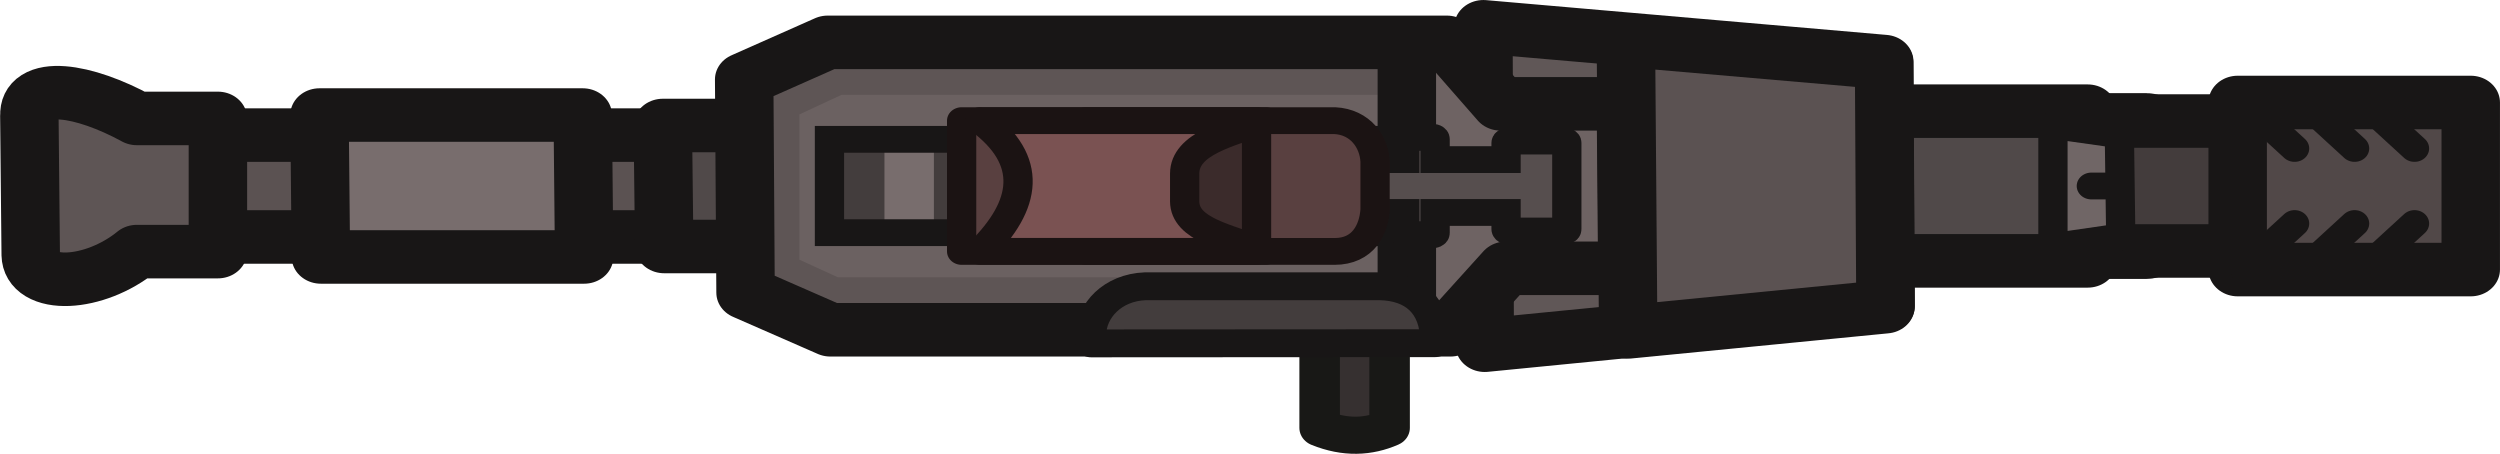
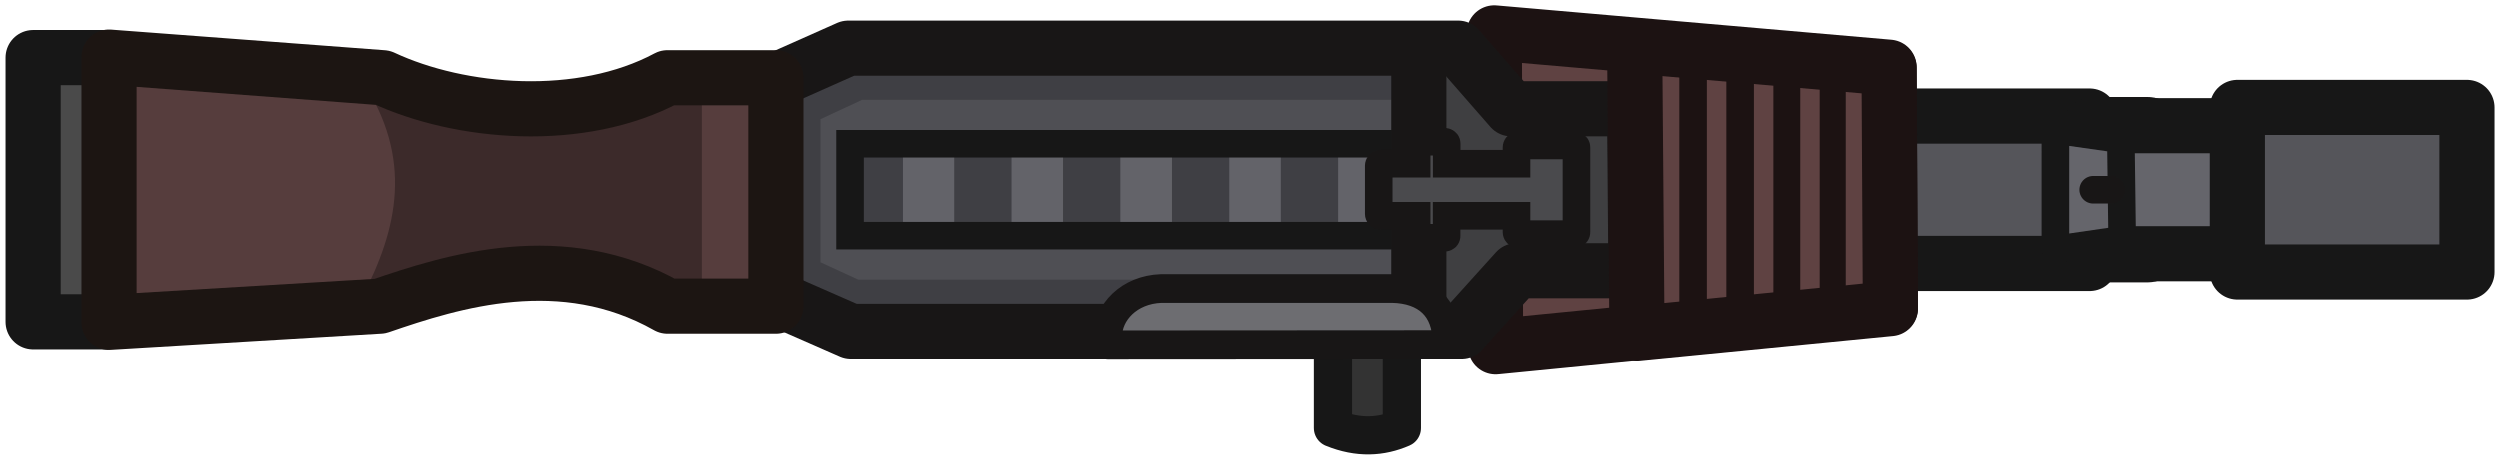
- <svg xmlns="http://www.w3.org/2000/svg" width="133.982" height="24.309" viewBox="0 0 35.449 6.432" version="1.1" id="svg1">
+ <svg xmlns="http://www.w3.org/2000/svg" width="136" height="25" viewBox="0 0 35.983 6.615" version="1.1" id="svg1" xml:space="preserve">
  <defs id="defs1" />
-   <g id="layer1" transform="translate(-265.329,-119.3271)">
-     <g id="g373-2" transform="matrix(1.086448,0,0,0.9950139,59.82007,136.5694)">
-       <path id="rect149-2-0-1-8" class="cls-12" d="m 214.665,-15.582 h 2.509 c 0.032,0 0.056,0.029 0.056,0.065 v 1.679 c 0,0.035 -0.024,0.065 -0.056,0.065 h -2.509 c -0.032,0 -0.056,-0.029 -0.056,-0.065 v -1.676 c 0,-0.035 0.024,-0.065 0.056,-0.065 z" style="fill:#57574f;fill-opacity:1;stroke:#181616;stroke-width:0.838px;stroke-linecap:round;stroke-linejoin:round;stroke-opacity:1" />
-       <path style="fill:#5b5252;fill-opacity:1;stroke:#181616;stroke-width:0.763;stroke-linejoin:round;stroke-dasharray:none;stroke-opacity:1" d="m 189.597,-15.403 0.018,1.451 h 8.91 l -0.018,-1.451 z" id="path130-0-3" />
-       <path style="fill:#504949;fill-opacity:1;stroke:#181616;stroke-width:0.763;stroke-linejoin:round;stroke-dasharray:none;stroke-opacity:1" d="m 197.807,-15.54 0.018,1.724 h 1.502 l -0.018,-1.724 z" id="path130-7-1-7" />
-       <path style="fill:#786d6d;fill-opacity:1;stroke:#181616;stroke-width:0.763;stroke-linejoin:round;stroke-dasharray:none;stroke-opacity:1" d="m 193.326,-15.689 0.018,2.022 h 3.436 l -0.018,-2.022 z" id="path130-7-1-8-4" />
-       <path id="rect15685-8-3-53-9-2-7-8-1-4-7-0-1-8-18-0-1-4-2-5-2-7-7-0" style="fill:#504949;fill-opacity:1;fill-rule:evenodd;stroke:#181616;stroke-width:0.763;stroke-linecap:round;stroke-linejoin:round;stroke-miterlimit:5.89;stroke-dasharray:none;stroke-opacity:1" class="cls-3" d="m 212.431,-15.744 h 3.974 v 2.133 h -3.974 z" />
-       <path id="rect15685-8-3-53-9-2-7-8-1-4-7-0-1-8-18-0-1-4-2-5-2-7-7-8-5" style="fill:#433c3c;fill-opacity:1;fill-rule:evenodd;stroke:#181616;stroke-width:0.763;stroke-linecap:round;stroke-linejoin:round;stroke-miterlimit:5.89;stroke-dasharray:none;stroke-opacity:1" class="cls-3" d="m 216.42,-15.604 h 2.826 v 1.852 h -2.826 z" />
-       <path id="rect15685-8-3-53-9-2-7-8-1-4-7-0-1-8-18-0-1-4-2-5-2-7-7-8-2-1" style="fill:#514848;fill-opacity:1;fill-rule:evenodd;stroke:#181616;stroke-width:0.763;stroke-linecap:round;stroke-linejoin:round;stroke-miterlimit:5.89;stroke-dasharray:none;stroke-opacity:1" class="cls-3" d="m 218.362,-15.868 h 3.042 v 2.381 h -3.042 z" />
-       <path style="fill:#363030;fill-opacity:1;stroke:#181816;stroke-width:0.529;stroke-linecap:round;stroke-linejoin:round;stroke-dasharray:none;stroke-opacity:1" d="m 207.293,-13.166 v 1.935 c -0.275,0.131 -0.576,0.149 -0.913,0 v -1.951 z" id="path127-2-9-0-8" />
-       <path style="fill:#5e5555;fill-opacity:1;stroke:none;stroke-width:0.794;stroke-linejoin:round;stroke-dasharray:none;stroke-opacity:1" d="m 198.751,-16.197 0.018,3.039 1.107,0.529 h 7.638 l -0.018,-4.097 -7.655,2e-6 z" id="path130-73-5-8-8" />
-       <path style="fill:#6b6161;fill-opacity:1;stroke:none;stroke-width:0.794;stroke-linecap:butt;stroke-linejoin:round;stroke-dasharray:none;stroke-opacity:1" d="m 207.3,-15.978 h -7.159 l -0.551,0.28 v 2.07 l 0.501,0.251 h 7.244 z" id="path292-3-8" />
-       <g id="path143-6-0" style="fill:#786d6d;fill-opacity:1">
+   <g id="layer1">
+     <g id="g368-2" transform="matrix(1.086448,0,0,0.9950139,-205.4645,17.26115)" style="stroke-width:0.382;stroke-dasharray:none" />
+     <g id="g68" transform="translate(0.4735965,0.09358639)">
+       <path id="rect149-2-0-1-8" class="cls-12" d="m 27.713,1.738 h 2.726 c 0.035,0 0.061,0.029 0.061,0.064 v 1.67 c 0,0.035 -0.026,0.064 -0.061,0.064 h -2.726 c -0.035,0 -0.061,-0.029 -0.061,-0.064 V 1.805 c 0,-0.035 0.026,-0.064 0.061,-0.064 z" style="fill:#57574f;fill-opacity:1;stroke:#181616;stroke-width:0.871px;stroke-linecap:round;stroke-linejoin:round;stroke-opacity:1" />
+       <path id="rect15685-8-3-53-9-2-7-8-1-4-7-0-1-8-18-0-1-4-2-5-2-7-7-0" style="fill:#55555a;fill-opacity:1;fill-rule:evenodd;stroke:#171717;stroke-width:0.794;stroke-linecap:round;stroke-linejoin:round;stroke-miterlimit:5.89;stroke-dasharray:none;stroke-opacity:1" class="cls-3" d="m 25.287,1.577 h 4.317 v 2.122 H 25.287 Z" />
+       <path id="rect15685-8-3-53-9-2-7-8-1-4-7-0-1-8-18-0-1-4-2-5-2-7-7-8-5" style="fill:#65656b;fill-opacity:1;fill-rule:evenodd;stroke:#171717;stroke-width:0.794;stroke-linecap:round;stroke-linejoin:round;stroke-miterlimit:5.89;stroke-dasharray:none;stroke-opacity:1" class="cls-3" d="M 29.62,1.716 H 32.69 V 3.559 H 29.62 Z" />
+       <path id="rect15685-8-3-53-9-2-7-8-1-4-7-0-1-8-18-0-1-4-2-5-2-7-7-8-2-1" style="fill:#55555a;fill-opacity:1;fill-rule:evenodd;stroke:#171717;stroke-width:0.794;stroke-linecap:round;stroke-linejoin:round;stroke-miterlimit:5.89;stroke-dasharray:none;stroke-opacity:1" class="cls-3" d="M 31.73,1.453 H 35.035 v 2.369 h -3.305 z" />
+       <path style="fill:#333333;fill-opacity:1;stroke:#171717;stroke-width:0.55;stroke-linecap:round;stroke-linejoin:round;stroke-dasharray:none;stroke-opacity:1" d="m 19.704,4.142 v 1.925 c -0.299,0.13 -0.625,0.149 -0.992,0 V 4.126 Z" id="path127-2-9-0-8" />
+       <path style="fill:#3f3f44;fill-opacity:1;stroke:none;stroke-width:0.825;stroke-linejoin:round;stroke-dasharray:none;stroke-opacity:1" d="m 10.424,1.126 0.019,3.024 1.202,0.527 h 8.298 l -0.019,-4.077 -8.317,1.99e-6 z" id="path130-73-5-8-8" />
+       <path style="fill:#4f4f54;fill-opacity:1;stroke:none;stroke-width:0.825;stroke-linecap:butt;stroke-linejoin:round;stroke-dasharray:none;stroke-opacity:1" d="m 19.711,1.344 h -7.777 l -0.599,0.278 v 2.06 l 0.544,0.25 h 7.87 z" id="path292-3-8" />
+       <g id="path143-6-0" style="fill:#786d6d;fill-opacity:1" transform="matrix(1.086448,0,0,0.9950139,-205.5089,17.24231)">
        <path style="color:#000000;fill:#786d6d;fill-opacity:1;stroke-linejoin:round;-inkscape-stroke:none" d="m 207.793,-14.678 c -2.529,0 -4.947,0 -7.614,0" id="path366-7" />
-         <path style="color:#000000;fill:#786d6d;fill-opacity:1;stroke-linejoin:round;-inkscape-stroke:none" d="m 200.18,-15.34 v 1.324 h 7.613 v -1.324 z" id="path367-7" />
+         <path style="color:#000000;fill:#636369;fill-opacity:1;stroke-linejoin:round;-inkscape-stroke:none" d="m 200.18,-15.34 v 1.324 h 7.613 v -1.324 z" id="path367-7" />
      </g>
-       <path style="fill:none;fill-opacity:1;stroke:#433d3d;stroke-width:0.794;stroke-linecap:butt;stroke-linejoin:round;stroke-dasharray:none;stroke-opacity:1" d="m 200.303,-15.345 v 1.334" id="path141-45-3" />
-       <path style="fill:none;fill-opacity:1;stroke:#433d3d;stroke-width:0.794;stroke-linecap:butt;stroke-linejoin:round;stroke-dasharray:none;stroke-opacity:1" d="m 201.742,-15.345 v 1.334" id="path141-2-3-7" />
-       <path style="fill:none;fill-opacity:1;stroke:#433d3d;stroke-width:0.794;stroke-linecap:butt;stroke-linejoin:round;stroke-dasharray:none;stroke-opacity:1" d="m 203.183,-15.345 v 1.334" id="path141-2-7-1-1" />
-       <path style="fill:none;fill-opacity:1;stroke:#433d3d;stroke-width:0.794;stroke-linecap:butt;stroke-linejoin:round;stroke-dasharray:none;stroke-opacity:1" d="m 204.626,-15.345 v 1.334" id="path141-2-6-4-2" />
-       <path style="fill:none;fill-opacity:1;stroke:#433d3d;stroke-width:0.794;stroke-linecap:butt;stroke-linejoin:round;stroke-dasharray:none;stroke-opacity:1" d="m 206.068,-15.345 v 1.334" id="path141-2-7-5-5-1" />
-       <path style="fill:#57574f;fill-opacity:1;stroke:#282825;stroke-width:0.794;stroke-linecap:butt;stroke-linejoin:round;stroke-dasharray:none;stroke-opacity:1" d="m 207.511,-15.345 v 1.334" id="path141-2-7-5-0-1-1" />
-       <path style="fill:none;fill-opacity:1;stroke:#181616;stroke-width:0.382;stroke-linecap:butt;stroke-linejoin:miter;stroke-dasharray:none;stroke-opacity:1" d="m 207.548,-15.343 h -7.566 v 1.33 h 7.567 z" id="path147-4-3-7-4-7-7-0" />
-       <path style="fill:#605757;fill-opacity:1;stroke:#181616;stroke-width:0.763;stroke-linejoin:round;stroke-dasharray:none;stroke-opacity:1" d="m 208.517,-16.947 0.018,4.538 5.232,-0.562 -0.018,-3.48 z" id="path130-73-8-3-6" />
-       <path style="fill:#6e6363;fill-opacity:1;stroke:none;stroke-width:0.794;stroke-linecap:butt;stroke-linejoin:round;stroke-dasharray:none;stroke-opacity:1" d="m 207.268,-16.484 h 0.756 l 0.327,0.529 h 1.835 v 2.555 h -1.531 l -0.444,0.529 h -0.943 z" id="path294-26-2" />
-       <path style="fill:none;fill-opacity:1;stroke:#181616;stroke-width:0.763;stroke-linejoin:round;stroke-dasharray:none;stroke-opacity:1" d="m 198.869,-16.197 0.018,3.039 1.107,0.529 h 8.093 l 0.725,-0.876 h 1.583 l -0.018,-2.344 -1.635,1e-6 -0.702,-0.876 -8.081,2e-6 z" id="path130-73-0-5" />
-       <path style="fill:#5e5555;fill-opacity:1;stroke:#181616;stroke-width:0.763;stroke-linejoin:round;stroke-dasharray:none;stroke-opacity:1" d="m 189.539,-15.675 0.018,1.98 c 0.011,0.495 0.835,0.442 1.385,-0.048 h 1.058 v -1.898 h -1.058 c -0.685,-0.409 -1.421,-0.549 -1.402,-0.035 z" id="path130-6-3-1" />
-       <path style="fill:#505049;fill-opacity:1;stroke:#181616;stroke-width:0.763;stroke-linecap:butt;stroke-linejoin:round;stroke-dasharray:none;stroke-opacity:1" d="m 207.518,-16.636 v 3.917" id="path293-8-2" />
-       <path style="fill:#5b5252;fill-opacity:1;stroke:#181616;stroke-width:0.763;stroke-linejoin:round;stroke-dasharray:none;stroke-opacity:1" d="m 210.407,-12.599 3.358,-0.359 -0.018,-3.48 -3.37,-0.318 z" id="path130-73-8-9-73-3" />
-       <path class="cls-8" d="m 209.606,-15.293 v 1.23 c 0,0.026 -0.026,0.026 -0.026,0.026 h -0.741 c -0.026,0 -0.026,-0.026 -0.026,-0.026 v -0.238 h -0.926 v 0.291 c 0,0.026 -0.026,0.026 -0.026,0.026 h -0.344 c -0.026,0 -0.026,-0.026 -0.026,-0.026 v -0.291 h -0.476 c -0.026,0 -0.026,-0.026 -0.026,-0.026 v -0.701 c 0,0 0,-0.026 0.026,-0.026 h 0.476 v -0.291 c 0,0 0,-0.026 0.026,-0.026 h 0.344 c 0,0 0.026,0 0.026,0.026 v 0.291 h 0.926 v -0.238 c 0,0 0,-0.026 0.026,-0.026 h 0.741 c 0,0 0.026,0 0.026,0.026 z" id="path5-4-1-6-1" style="fill:#564e4e;fill-opacity:1;fill-rule:evenodd;stroke:#181616;stroke-width:0.382;stroke-linecap:round;stroke-miterlimit:15.118;stroke-dasharray:none;stroke-opacity:1" />
-       <path style="fill:#706666;fill-opacity:1;stroke:#181616;stroke-width:0.382;stroke-linejoin:round;stroke-dasharray:none;stroke-opacity:1" d="m 215.951,-15.541 -4e-5,1.727 0.885,-0.14 -0.018,-1.453 z" id="path130-7-8-7-3-4-5" />
-       <g id="g368-2" transform="translate(0.04092564,0.018934)" style="stroke-width:0.382;stroke-dasharray:none">
-         <path style="fill:#706666;fill-opacity:1;stroke:#181616;stroke-width:0.382;stroke-linecap:round;stroke-linejoin:round;stroke-dasharray:none;stroke-opacity:1" d="m 219.064,-14.162 -0.653,0.653 0.026,0.015 v 0.003" id="path368-7" />
-         <path style="fill:#706666;fill-opacity:1;stroke:#181616;stroke-width:0.382;stroke-linecap:round;stroke-linejoin:round;stroke-dasharray:none;stroke-opacity:1" d="m 219.847,-14.162 -0.653,0.653 0.026,0.015 v 0.003" id="path368-6-6" />
-         <path style="fill:#706666;fill-opacity:1;stroke:#181616;stroke-width:0.382;stroke-linecap:round;stroke-linejoin:round;stroke-dasharray:none;stroke-opacity:1" d="m 220.629,-14.162 -0.653,0.653 0.026,0.015 v 0.003" id="path368-6-7-6" />
-         <path style="fill:#706666;fill-opacity:1;stroke:#181616;stroke-width:0.382;stroke-linecap:round;stroke-linejoin:round;stroke-dasharray:none;stroke-opacity:1" d="m 219.064,-15.232 -0.653,-0.653 0.026,-0.015 v -0.003" id="path368-9-2" />
-         <path style="fill:#706666;fill-opacity:1;stroke:#181616;stroke-width:0.382;stroke-linecap:round;stroke-linejoin:round;stroke-dasharray:none;stroke-opacity:1" d="m 219.847,-15.232 -0.653,-0.653 0.026,-0.015 v -0.003" id="path368-6-0-8" />
-         <path style="fill:#706666;fill-opacity:1;stroke:#181616;stroke-width:0.382;stroke-linecap:round;stroke-linejoin:round;stroke-dasharray:none;stroke-opacity:1" d="m 220.629,-15.232 -0.653,-0.653 0.026,-0.015 v -0.003" id="path368-6-7-5-9" />
+       <path style="fill:none;fill-opacity:1;stroke:#3f3f44;stroke-width:0.825;stroke-linecap:butt;stroke-linejoin:round;stroke-dasharray:none;stroke-opacity:1" d="M 12.11,1.974 V 3.301" id="path141-45-3" />
+       <path style="fill:none;fill-opacity:1;stroke:#3f3f44;stroke-width:0.825;stroke-linecap:butt;stroke-linejoin:round;stroke-dasharray:none;stroke-opacity:1" d="M 13.673,1.974 V 3.301" id="path141-2-3-7" />
+       <path style="fill:none;fill-opacity:1;stroke:#3f3f44;stroke-width:0.825;stroke-linecap:butt;stroke-linejoin:round;stroke-dasharray:none;stroke-opacity:1" d="M 15.239,1.974 V 3.301" id="path141-2-7-1-1" />
+       <path style="fill:none;fill-opacity:1;stroke:#3f3f44;stroke-width:0.825;stroke-linecap:butt;stroke-linejoin:round;stroke-dasharray:none;stroke-opacity:1" d="M 16.807,1.974 V 3.301" id="path141-2-6-4-2" />
+       <path style="fill:none;fill-opacity:1;stroke:#3f3f44;stroke-width:0.825;stroke-linecap:butt;stroke-linejoin:round;stroke-dasharray:none;stroke-opacity:1" d="M 18.374,1.974 V 3.301" id="path141-2-7-5-5-1" />
+       <path style="fill:#57574f;fill-opacity:1;stroke:#282825;stroke-width:0.825;stroke-linecap:butt;stroke-linejoin:round;stroke-dasharray:none;stroke-opacity:1" d="M 19.941,1.974 V 3.301" id="path141-2-7-5-0-1-1" />
+       <path style="fill:none;fill-opacity:1;stroke:#171717;stroke-width:0.397;stroke-linecap:butt;stroke-linejoin:miter;stroke-dasharray:none;stroke-opacity:1" d="m 19.981,1.976 h -8.22 v 1.323 h 8.221 z" id="path147-4-3-7-4-7-7-0" />
+       <path style="fill:#5f4242;fill-opacity:1;stroke:#1c1212;stroke-width:0.794;stroke-linejoin:round;stroke-dasharray:none;stroke-opacity:1" d="M 21.034,0.38 21.053,4.896 26.736,4.337 26.717,0.874 Z" id="path130-73-8-3-6" />
+       <path style="fill:#3f3f41;fill-opacity:1;stroke:none;stroke-width:0.825;stroke-linecap:butt;stroke-linejoin:round;stroke-dasharray:none;stroke-opacity:1" d="m 19.677,0.84 h 0.822 L 20.855,1.367 h 1.994 V 3.909 H 21.185 L 20.702,4.435 H 19.677 Z" id="path294-26-2" />
+       <path style="fill:none;fill-opacity:1;stroke:#181616;stroke-width:0.794;stroke-linejoin:round;stroke-dasharray:none;stroke-opacity:1" d="m 10.552,1.126 0.019,3.024 1.202,0.527 h 8.792 L 21.353,3.804 h 1.72 l -0.019,-2.332 -1.777,10e-7 -0.762,-0.872 -8.78,1.99e-6 z" id="path130-73-0-5" />
+       <path style="fill:#505049;fill-opacity:1;stroke:#181616;stroke-width:0.794;stroke-linecap:butt;stroke-linejoin:round;stroke-dasharray:none;stroke-opacity:1" d="M 19.948,0.689 V 4.587" id="path293-8-2" />
+       <path class="cls-8" d="m 22.217,2.026 v 1.224 c 0,0.026 -0.029,0.026 -0.029,0.026 H 21.383 c -0.029,0 -0.029,-0.026 -0.029,-0.026 V 3.013 h -1.006 v 0.29 c 0,0.026 -0.029,0.026 -0.029,0.026 H 19.946 c -0.029,0 -0.029,-0.026 -0.029,-0.026 V 3.013 h -0.517 c -0.029,0 -0.029,-0.026 -0.029,-0.026 v -0.698 c 0,0 0,-0.026 0.029,-0.026 h 0.517 v -0.29 c 0,0 0,-0.026 0.029,-0.026 h 0.374 c 0,0 0.029,0 0.029,0.026 V 2.263 H 21.354 V 2.026 c 0,0 0,-0.026 0.029,-0.026 h 0.805 c 0,0 0.029,0 0.029,0.026 z" id="path5-4-1-6-1" style="fill:#4a4a4d;fill-opacity:1;fill-rule:evenodd;stroke:#181616;stroke-width:0.397;stroke-linecap:round;stroke-miterlimit:15.118;stroke-dasharray:none;stroke-opacity:1" />
+       <path style="fill:#65656b;fill-opacity:1;stroke:#171717;stroke-width:0.397;stroke-linejoin:round;stroke-dasharray:none;stroke-opacity:1" d="m 29.111,1.778 -4.4e-5,1.719 0.961,-0.14 -0.019,-1.445 z" id="path130-7-8-7-3-4-5" />
+       <path style="fill:#514848;fill-opacity:1;stroke:#181616;stroke-width:0.397;stroke-linecap:round;stroke-linejoin:round;stroke-dasharray:none;stroke-opacity:1" d="M 29.915,2.638 H 29.655" id="path371-5" />
+       <path style="fill:#6d6d71;fill-opacity:1;stroke:#181616;stroke-width:0.413;stroke-linejoin:round;stroke-dasharray:none;stroke-opacity:1" d="M 15.47,4.87 V 4.748 c 0.001,-0.342 0.305,-0.672 0.77,-0.688 h 3.325 c 0.486,0.01 0.789,0.277 0.786,0.778 v 0.029 z" id="path77-6-7-8-4-1" />
+       <g id="g1" transform="translate(32.78978,16.66162)">
+         <path style="fill:#4a4a4a;fill-opacity:1;stroke:#171717;stroke-width:0.794;stroke-linejoin:round;stroke-dasharray:none;stroke-opacity:1" d="m -31.724,-15.926 h -1.064 v 3.804 h 1.08" id="path7-5" />
+         <path style="fill:#563d3d;fill-opacity:1;stroke:none;stroke-width:0.794;stroke-linejoin:round;stroke-dasharray:none;stroke-opacity:1" d="m -22.109,-12.328 h -1.562 c -1.515,-0.857 -2.95,-0.362 -3.996,0 l -4.171,0.232 v -3.818 l 4.071,0.297 c 1.115,0.52 2.847,0.668 4.096,0 h 1.562 z" id="path8-3" />
+         <path style="fill:#3c2a2a;fill-opacity:1;stroke:none;stroke-width:0.794;stroke-linejoin:round;stroke-dasharray:none;stroke-opacity:1" d="m -28.052,-15.593 c 0.738,1.116 0.515,2.13 0,3.114 l 2.724,-0.415 2.166,0.58 v -3.329 l -2.257,0.449 z" id="path9-2" />
+         <path style="fill:none;fill-opacity:1;stroke:#1c1512;stroke-width:0.794;stroke-linejoin:round;stroke-dasharray:none;stroke-opacity:1" d="m -22.096,-12.348 h -1.56 c -1.516,-0.856 -3.093,-0.36 -4.139,0 l -3.9,0.233 v -3.818 l 3.942,0.297 c 1.115,0.52 2.847,0.668 4.096,0 h 1.561 z" id="path10-4" />
      </g>
-       <path style="fill:#514848;fill-opacity:1;stroke:#181616;stroke-width:0.382;stroke-linecap:round;stroke-linejoin:round;stroke-dasharray:none;stroke-opacity:1" d="m 216.691,-14.678 h -0.239" id="path371-5" />
-       <path style="fill:#433d3d;fill-opacity:1;stroke:#181616;stroke-width:0.397;stroke-linejoin:round;stroke-dasharray:none;stroke-opacity:1" d="m 203.396,-12.435 v -0.122 c 0.001,-0.344 0.281,-0.675 0.709,-0.692 h 3.06 c 0.447,0.01 0.727,0.278 0.724,0.782 v 0.029 z" id="path77-6-7-8-4-1" />
-       <g id="g372-2" transform="translate(-0.2338608,-0.13447)" style="stroke-width:0.382;stroke-dasharray:none">
-         <path id="rect15685-8-3-53-9-2-7-8-1-4-7-0-1-8-18-0-1-4-2-5-2-7-7-3-21" style="fill:#594040;fill-opacity:1;fill-rule:evenodd;stroke:#1b1313;stroke-width:0.382;stroke-linecap:round;stroke-linejoin:round;stroke-miterlimit:5.89;stroke-dasharray:none;stroke-opacity:1" class="cls-3" d="m 201.941,-15.475 h 4.867 c 0.337,0.017 0.518,0.303 0.529,0.582 v 0.69 c -0.017,0.286 -0.158,0.592 -0.529,0.592 h -4.867 z" />
-         <path id="rect15685-8-3-53-9-2-7-8-1-4-7-0-1-8-18-0-1-4-2-5-2-7-7-3-7-6" style="fill:#3b2b2b;fill-opacity:1;fill-rule:evenodd;stroke:#1b1313;stroke-width:0.382;stroke-linecap:round;stroke-linejoin:round;stroke-miterlimit:5.89;stroke-dasharray:none;stroke-opacity:1" class="cls-3" d="m 203.569,-15.475 h 2.221 v 1.864 h -2.221 z" />
-         <path id="rect15685-8-3-53-9-2-7-8-1-4-7-0-1-8-18-0-1-4-2-5-2-7-7-3-2-0" style="fill:#7a5252;fill-opacity:1;fill-rule:evenodd;stroke:#1b1313;stroke-width:0.382;stroke-linecap:round;stroke-linejoin:round;stroke-miterlimit:5.89;stroke-dasharray:none;stroke-opacity:1" class="cls-3" d="m 202.184,-15.475 h 3.726 c -0.49,0.185 -1.057,0.329 -1.058,0.755 v 0.397 c 0.004,0.395 0.532,0.506 1.058,0.711 h -3.726 c 0.616,-0.664 0.699,-1.296 0,-1.864 z" />
+       <g id="g67">
+         <path style="fill:#5f4242;fill-opacity:1;stroke:#1c1212;stroke-width:0.794;stroke-linejoin:round;stroke-dasharray:none;stroke-opacity:1" d="M 23.088,4.706 26.736,4.349 26.717,0.886 23.055,0.569 Z" id="path130-73-8-9-73-3" />
+         <g id="g66" transform="translate(0.01982907)">
+           <path style="fill:#5f4242;fill-opacity:1;fill-rule:evenodd;stroke:#1c1212;stroke-width:0.397;stroke-linecap:round;stroke-linejoin:round;stroke-miterlimit:29;stroke-opacity:1" d="M 23.876,0.992 V 4.684" id="path66" />
+           <path style="fill:#5f4242;fill-opacity:1;fill-rule:evenodd;stroke:#1c1212;stroke-width:0.397;stroke-linecap:round;stroke-linejoin:round;stroke-miterlimit:29;stroke-opacity:1" d="M 24.553,0.992 V 4.684" id="path66-7" />
+           <path style="fill:#5f4242;fill-opacity:1;fill-rule:evenodd;stroke:#1c1212;stroke-width:0.387;stroke-linecap:round;stroke-linejoin:round;stroke-miterlimit:29;stroke-opacity:1" d="m 25.225,1.086 v 3.505" id="path66-4" />
+           <path style="fill:#5f4242;fill-opacity:1;fill-rule:evenodd;stroke:#1c1212;stroke-width:0.375;stroke-linecap:round;stroke-linejoin:round;stroke-miterlimit:29;stroke-opacity:1" d="M 25.886,1.189 V 4.487" id="path66-5" />
+         </g>
      </g>
    </g>
  </g>
</svg>
